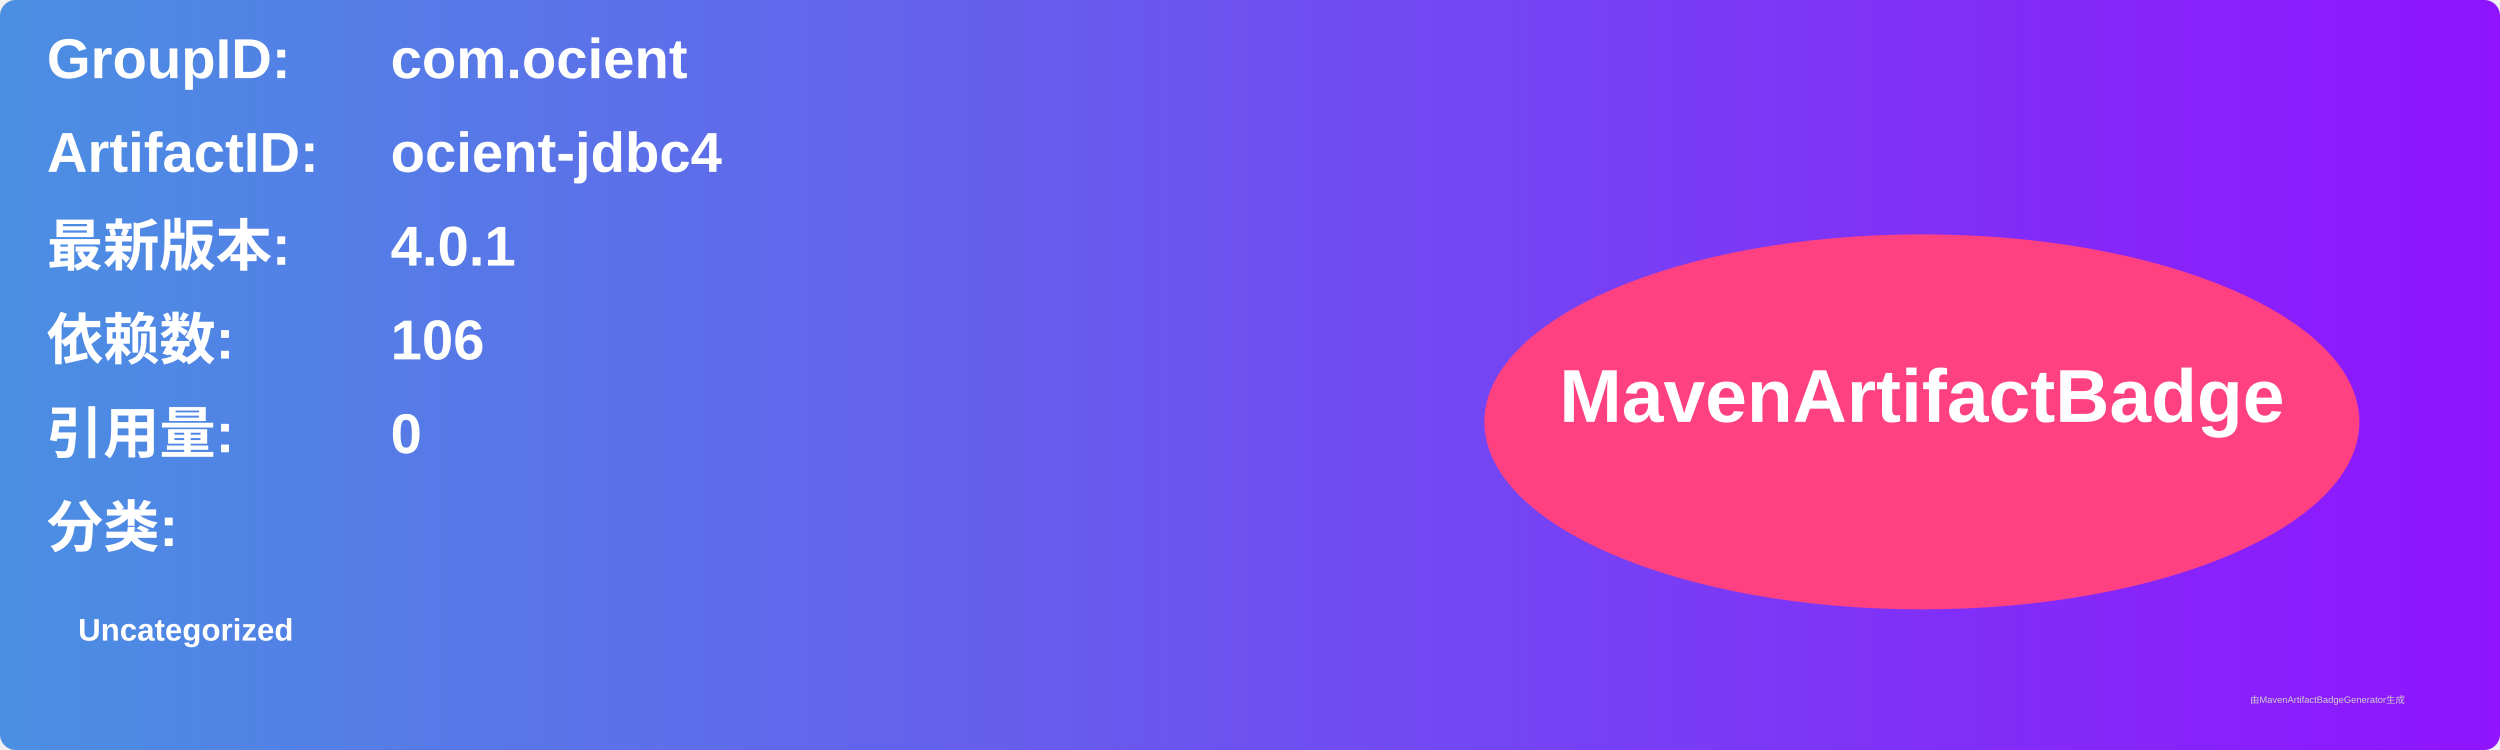
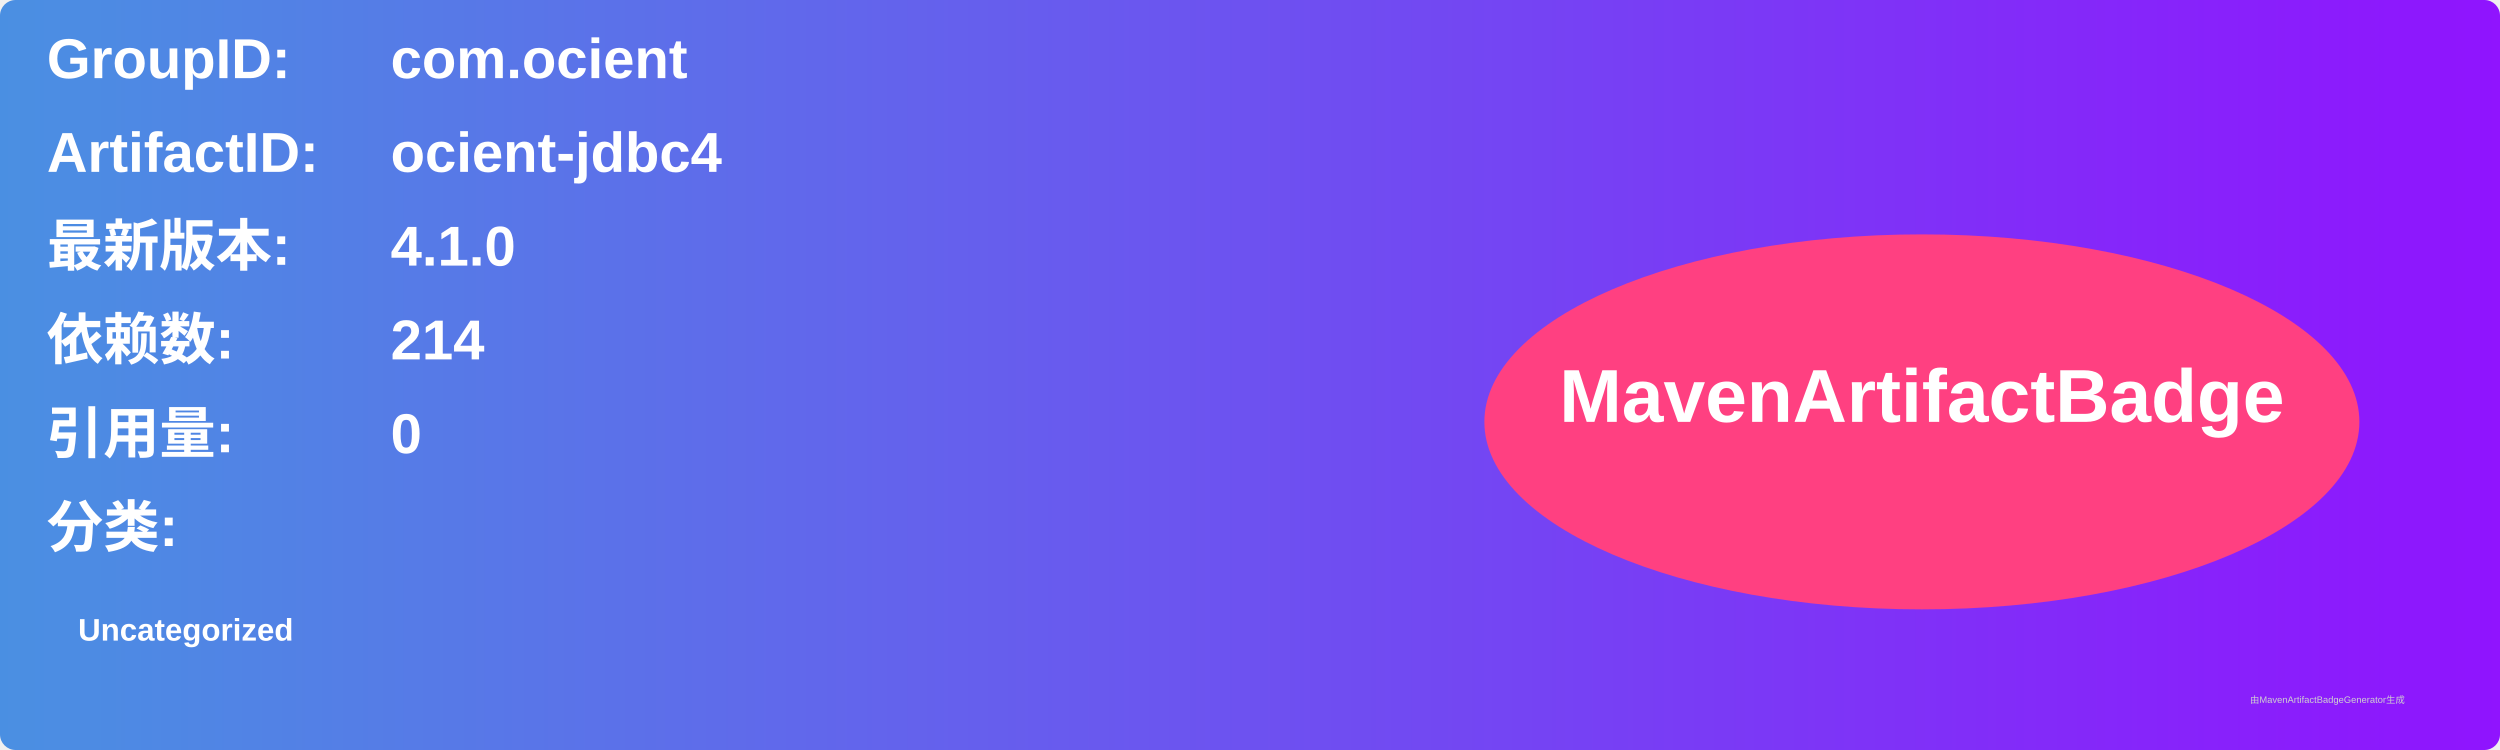
<svg xmlns="http://www.w3.org/2000/svg" width="800" height="240" viewBox="0 0 800 240">
  <linearGradient id="grad" x1="0%" y1="0%" x2="100%" y2="0%">
    <stop offset="0%" stop-color="#4a90e2" />
    <stop offset="100%" stop-color="#9013fe" />
  </linearGradient>
  <rect width="100%" height="100%" rx="5" ry="5" fill="url(#grad)" />
  <g transform="translate(15, 15)">
    <text x="0" y="10" font-family="Arial" font-size="18" fill="white" font-weight="bold" width="260">GroupID:</text>
    <text x="110" y="10" font-family="Arial" font-size="18" fill="white" font-weight="bold" width="460">com.ocient</text>
    <text x="0" y="40" font-family="Arial" font-size="18" fill="white" font-weight="bold" width="260">ArtifactID:</text>
    <text x="110" y="40" font-family="Arial" font-size="18" fill="white" font-weight="bold" width="460">ocient-jdbc4</text>
    <text x="0" y="70" font-family="Arial" font-size="18" fill="white" font-weight="bold">最新版本:</text>
    <text x="110" y="70" font-family="Arial" font-size="18" fill="white" font-weight="bold">
-       <tspan font-weight="bold">4.0.1</tspan>
+       <tspan font-weight="bold">4.1.0</tspan>
    </text>
    <text x="0" y="100" font-family="Arial" font-size="18" fill="white" font-weight="bold">依赖数: </text>
    <text x="110" y="100" font-family="Arial" font-size="18" fill="white">
-       <tspan font-weight="bold">106</tspan>
+       <tspan font-weight="bold">214</tspan>
    </text>
    <text x="0" y="130" font-family="Arial" font-size="18" fill="white" font-weight="bold">引用量: </text>
    <text x="110" y="130" font-family="Arial" font-size="18" fill="white">
      <tspan font-weight="bold">0</tspan>
    </text>
    <text x="0" y="160" font-family="Arial" font-size="18" fill="white" font-weight="bold">分类:</text>
    <text x="10" y="190" font-family="Arial" font-size="10" fill="white">
      <tspan font-weight="bold">Uncategorized</tspan>
    </text>
    <ellipse cx="600" cy="120" rx="140" ry="60" fill="#ff4081" />
    <text x="600" y="120" text-anchor="middle" font-family="Arial" font-size="24" fill="white" font-weight="bold">MavenArtifactBadge</text>
  </g>
  <text x="720" y="225" font-family="Arial" font-size="3" fill="#d0d0d0">由MavenArtifactBadgeGenerator生成</text>
</svg>
